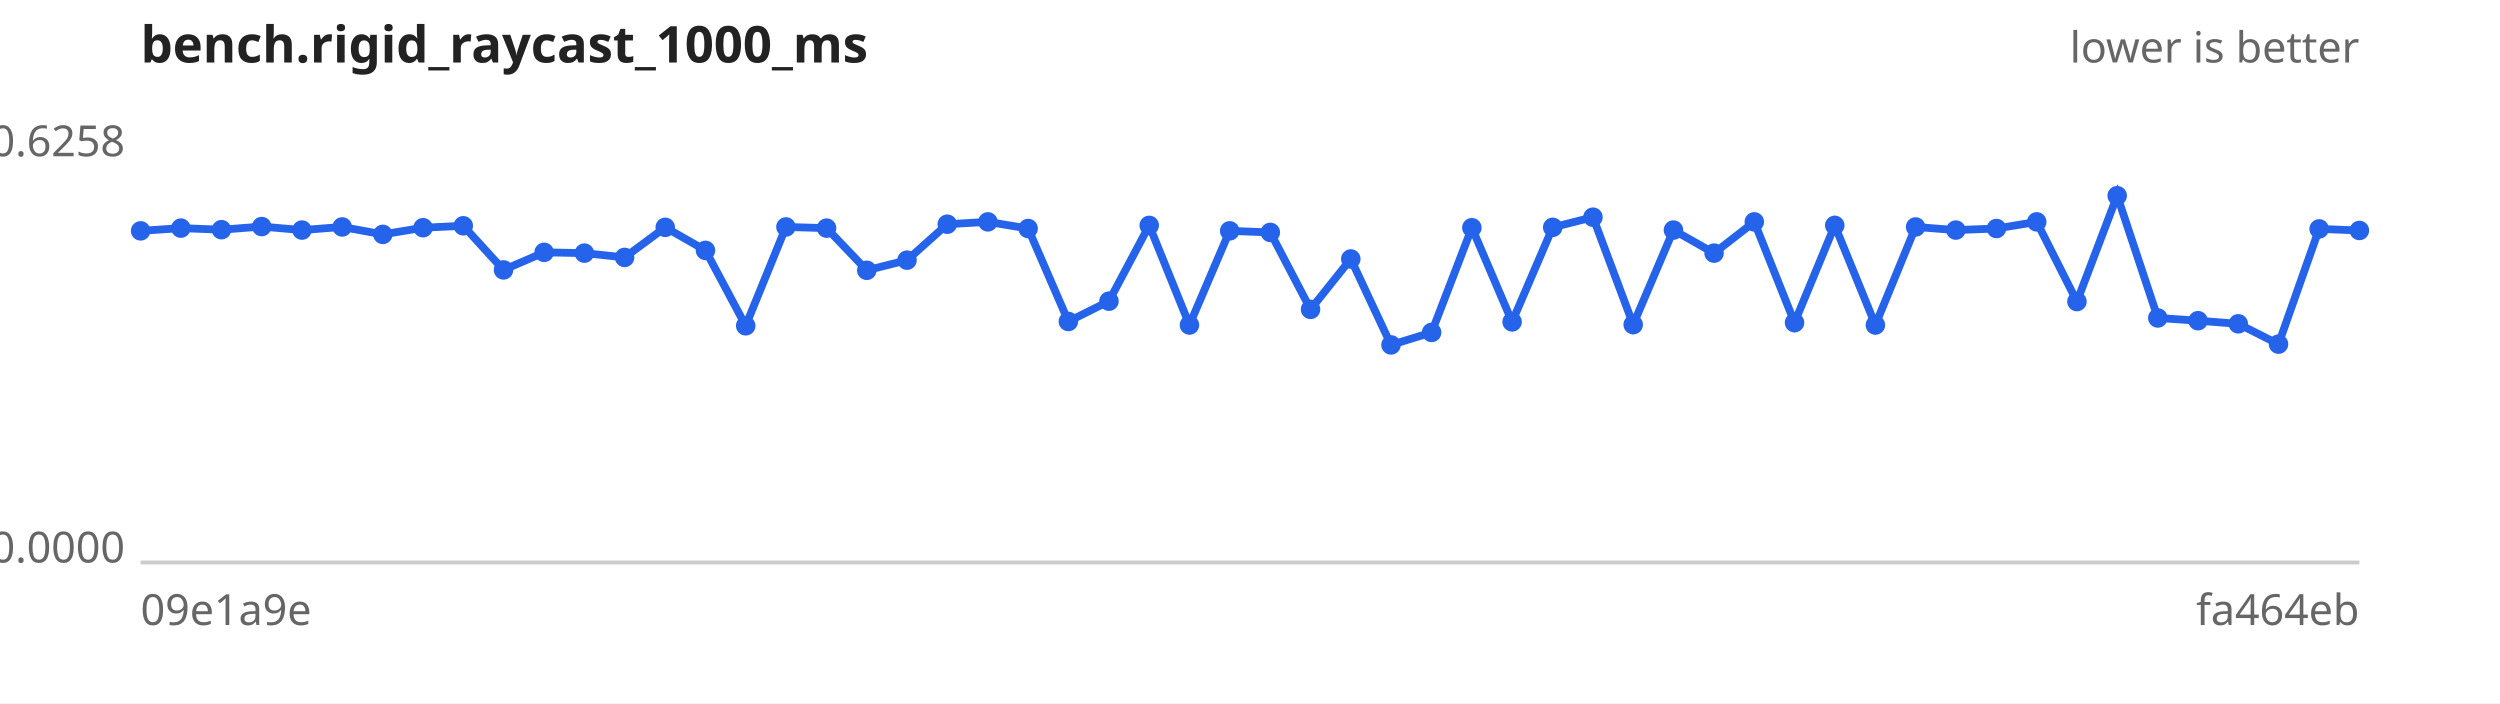
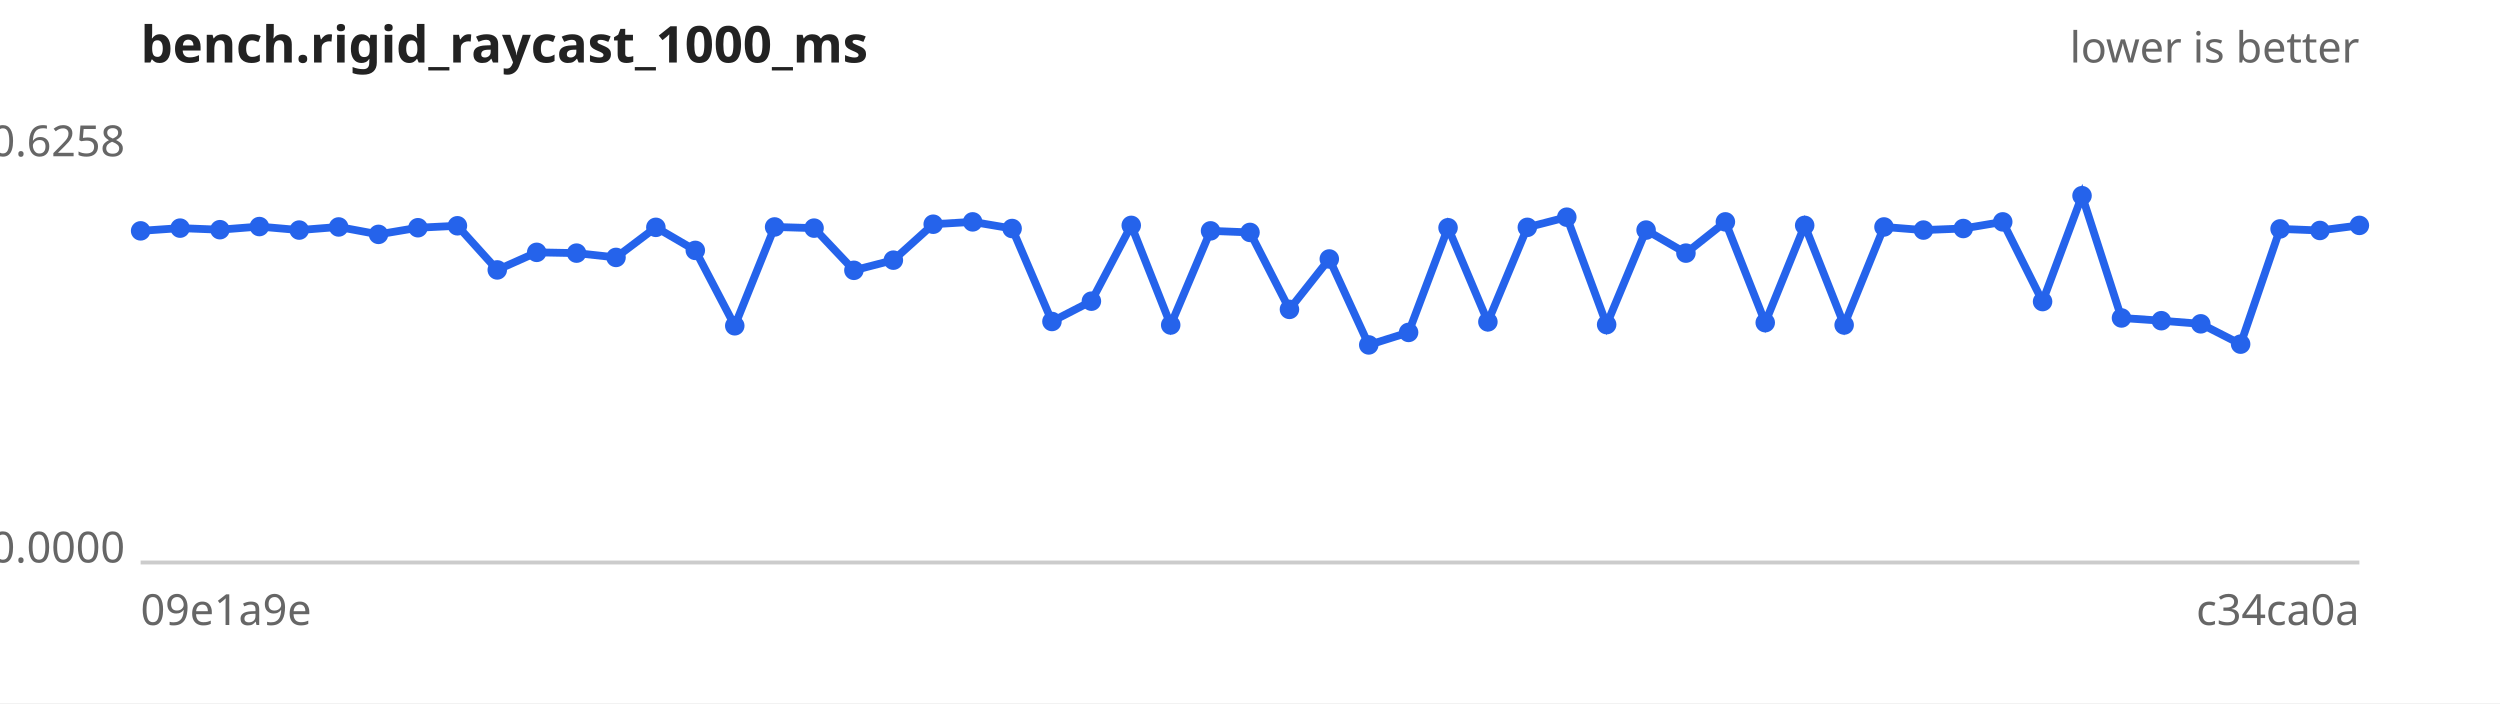
<svg xmlns="http://www.w3.org/2000/svg" width="640" height="180" viewBox="0 0 640 180" font-family="sans-serif" font-size="11">
  <rect width="640" height="180" fill="#ffffff" />
  <text x="36" y="16" font-size="13" font-weight="bold" fill="#222">bench.rigid_raycast_1000_ms</text>
  <text x="604" y="16" text-anchor="end" fill="#666">lower is better</text>
  <line x1="36" y1="144" x2="604" y2="144" stroke="#ccc" />
  <text x="32" y="40.0" text-anchor="end" fill="#666">0.6258</text>
  <text x="32" y="144.0" text-anchor="end" fill="#666">0.0000</text>
  <text x="36" y="160" fill="#666">09e1a9e</text>
-   <text x="604" y="160" text-anchor="end" fill="#666">fa464eb</text>
-   <path d="M36.0,59.1 L46.3,58.4 L56.7,58.8 L67.0,58.0 L77.3,58.9 L87.6,58.1 L98.0,60.0 L108.3,58.3 L118.6,57.8 L128.9,69.1 L139.3,64.6 L149.6,64.8 L159.9,65.9 L170.3,58.2 L180.6,64.1 L190.9,83.4 L201.2,58.1 L211.6,58.4 L221.9,69.2 L232.2,66.6 L242.5,57.4 L252.9,56.8 L263.2,58.5 L273.5,82.3 L283.9,77.1 L294.2,57.7 L304.5,83.2 L314.8,59.1 L325.2,59.5 L335.5,79.2 L345.8,66.3 L356.1,88.3 L366.5,85.1 L376.8,58.3 L387.1,82.4 L397.5,58.2 L407.8,55.6 L418.1,83.1 L428.4,58.9 L438.8,64.8 L449.1,56.8 L459.4,82.6 L469.7,57.7 L480.1,83.2 L490.4,58.1 L500.7,58.9 L511.1,58.5 L521.4,56.8 L531.7,77.2 L542.0,50.1 L552.4,81.4 L562.7,82.1 L573.0,82.9 L583.3,88.1 L593.7,58.6 L604.0,59.0" fill="none" stroke="#2563eb" stroke-width="2" />
+   <text x="604" y="160" text-anchor="end" fill="#666">c34ca0a</text>
+   <path d="M36.0,59.1 L46.1,58.4 L56.3,58.8 L66.4,58.0 L76.6,58.9 L86.7,58.1 L96.9,60.0 L107.0,58.3 L117.1,57.8 L127.3,69.1 L137.4,64.6 L147.6,64.8 L157.7,65.9 L167.9,58.2 L178.0,64.1 L188.1,83.4 L198.3,58.1 L208.4,58.4 L218.6,69.2 L228.7,66.6 L238.9,57.4 L249.0,56.8 L259.1,58.5 L269.3,82.3 L279.4,77.1 L289.6,57.7 L299.7,83.2 L309.9,59.1 L320.0,59.5 L330.1,79.2 L340.3,66.3 L350.4,88.3 L360.6,85.1 L370.7,58.3 L380.9,82.4 L391.0,58.2 L401.1,55.6 L411.3,83.1 L421.4,58.9 L431.6,64.8 L441.7,56.8 L451.9,82.6 L462.0,57.7 L472.1,83.2 L482.3,58.1 L492.4,58.9 L502.6,58.5 L512.7,56.8 L522.9,77.2 L533.0,50.1 L543.1,81.4 L553.3,82.1 L563.4,82.9 L573.6,88.1 L583.7,58.6 L593.9,59.0 L604.0,57.7" fill="none" stroke="#2563eb" stroke-width="2" />
  <g fill="#2563eb">
    <circle cx="36.0" cy="59.1" r="2.5" />
-     <circle cx="46.3" cy="58.4" r="2.5" />
-     <circle cx="56.7" cy="58.8" r="2.5" />
-     <circle cx="67.0" cy="58.0" r="2.5" />
-     <circle cx="77.3" cy="58.9" r="2.5" />
-     <circle cx="87.6" cy="58.1" r="2.5" />
-     <circle cx="98.0" cy="60.0" r="2.5" />
-     <circle cx="108.3" cy="58.3" r="2.5" />
-     <circle cx="118.6" cy="57.8" r="2.5" />
-     <circle cx="128.9" cy="69.1" r="2.5" />
-     <circle cx="139.3" cy="64.6" r="2.5" />
-     <circle cx="149.6" cy="64.8" r="2.5" />
-     <circle cx="159.9" cy="65.9" r="2.5" />
-     <circle cx="170.3" cy="58.2" r="2.5" />
-     <circle cx="180.6" cy="64.1" r="2.5" />
-     <circle cx="190.9" cy="83.4" r="2.5" />
-     <circle cx="201.2" cy="58.1" r="2.5" />
-     <circle cx="211.6" cy="58.4" r="2.5" />
-     <circle cx="221.9" cy="69.2" r="2.5" />
-     <circle cx="232.2" cy="66.6" r="2.5" />
-     <circle cx="242.5" cy="57.4" r="2.5" />
-     <circle cx="252.9" cy="56.8" r="2.5" />
-     <circle cx="263.2" cy="58.5" r="2.5" />
-     <circle cx="273.5" cy="82.3" r="2.5" />
-     <circle cx="283.9" cy="77.1" r="2.5" />
-     <circle cx="294.2" cy="57.7" r="2.5" />
-     <circle cx="304.5" cy="83.2" r="2.5" />
-     <circle cx="314.8" cy="59.1" r="2.5" />
-     <circle cx="325.2" cy="59.5" r="2.5" />
-     <circle cx="335.5" cy="79.2" r="2.5" />
-     <circle cx="345.8" cy="66.3" r="2.5" />
-     <circle cx="356.1" cy="88.3" r="2.5" />
-     <circle cx="366.5" cy="85.1" r="2.5" />
-     <circle cx="376.8" cy="58.3" r="2.5" />
-     <circle cx="387.1" cy="82.4" r="2.5" />
-     <circle cx="397.5" cy="58.2" r="2.5" />
-     <circle cx="407.8" cy="55.6" r="2.5" />
-     <circle cx="418.1" cy="83.1" r="2.5" />
-     <circle cx="428.4" cy="58.9" r="2.5" />
-     <circle cx="438.8" cy="64.8" r="2.5" />
-     <circle cx="449.1" cy="56.8" r="2.5" />
-     <circle cx="459.4" cy="82.6" r="2.5" />
-     <circle cx="469.7" cy="57.7" r="2.5" />
-     <circle cx="480.1" cy="83.2" r="2.5" />
-     <circle cx="490.4" cy="58.1" r="2.5" />
-     <circle cx="500.7" cy="58.9" r="2.5" />
-     <circle cx="511.1" cy="58.5" r="2.5" />
-     <circle cx="521.4" cy="56.8" r="2.5" />
-     <circle cx="531.7" cy="77.2" r="2.5" />
-     <circle cx="542.0" cy="50.1" r="2.5" />
-     <circle cx="552.4" cy="81.4" r="2.5" />
-     <circle cx="562.7" cy="82.1" r="2.5" />
-     <circle cx="573.0" cy="82.9" r="2.5" />
-     <circle cx="583.3" cy="88.1" r="2.5" />
-     <circle cx="593.7" cy="58.6" r="2.5" />
-     <circle cx="604.0" cy="59.0" r="2.5" />
+     <circle cx="46.1" cy="58.4" r="2.5" />
+     <circle cx="56.3" cy="58.8" r="2.5" />
+     <circle cx="66.4" cy="58.0" r="2.5" />
+     <circle cx="76.6" cy="58.9" r="2.5" />
+     <circle cx="86.7" cy="58.1" r="2.5" />
+     <circle cx="96.9" cy="60.0" r="2.5" />
+     <circle cx="107.0" cy="58.3" r="2.5" />
+     <circle cx="117.1" cy="57.8" r="2.5" />
+     <circle cx="127.3" cy="69.1" r="2.5" />
+     <circle cx="137.4" cy="64.6" r="2.5" />
+     <circle cx="147.6" cy="64.8" r="2.5" />
+     <circle cx="157.7" cy="65.9" r="2.5" />
+     <circle cx="167.9" cy="58.2" r="2.5" />
+     <circle cx="178.0" cy="64.1" r="2.5" />
+     <circle cx="188.1" cy="83.4" r="2.5" />
+     <circle cx="198.3" cy="58.1" r="2.5" />
+     <circle cx="208.4" cy="58.4" r="2.5" />
+     <circle cx="218.6" cy="69.2" r="2.5" />
+     <circle cx="228.7" cy="66.6" r="2.5" />
+     <circle cx="238.9" cy="57.4" r="2.5" />
+     <circle cx="249.0" cy="56.8" r="2.5" />
+     <circle cx="259.1" cy="58.5" r="2.5" />
+     <circle cx="269.3" cy="82.3" r="2.5" />
+     <circle cx="279.4" cy="77.1" r="2.5" />
+     <circle cx="289.6" cy="57.7" r="2.5" />
+     <circle cx="299.7" cy="83.2" r="2.5" />
+     <circle cx="309.9" cy="59.1" r="2.5" />
+     <circle cx="320.0" cy="59.5" r="2.5" />
+     <circle cx="330.1" cy="79.2" r="2.5" />
+     <circle cx="340.3" cy="66.3" r="2.5" />
+     <circle cx="350.4" cy="88.3" r="2.5" />
+     <circle cx="360.6" cy="85.1" r="2.5" />
+     <circle cx="370.7" cy="58.3" r="2.5" />
+     <circle cx="380.9" cy="82.4" r="2.5" />
+     <circle cx="391.0" cy="58.2" r="2.5" />
+     <circle cx="401.1" cy="55.6" r="2.5" />
+     <circle cx="411.3" cy="83.1" r="2.5" />
+     <circle cx="421.4" cy="58.9" r="2.5" />
+     <circle cx="431.6" cy="64.8" r="2.5" />
+     <circle cx="441.7" cy="56.8" r="2.5" />
+     <circle cx="451.9" cy="82.6" r="2.5" />
+     <circle cx="462.0" cy="57.7" r="2.5" />
+     <circle cx="472.1" cy="83.2" r="2.5" />
+     <circle cx="482.3" cy="58.1" r="2.5" />
+     <circle cx="492.4" cy="58.9" r="2.5" />
+     <circle cx="502.6" cy="58.5" r="2.5" />
+     <circle cx="512.7" cy="56.8" r="2.5" />
+     <circle cx="522.9" cy="77.2" r="2.5" />
+     <circle cx="533.0" cy="50.1" r="2.5" />
+     <circle cx="543.1" cy="81.4" r="2.5" />
+     <circle cx="553.3" cy="82.1" r="2.5" />
+     <circle cx="563.4" cy="82.9" r="2.5" />
+     <circle cx="573.6" cy="88.1" r="2.5" />
+     <circle cx="583.7" cy="58.6" r="2.5" />
+     <circle cx="593.9" cy="59.0" r="2.5" />
+     <circle cx="604.0" cy="57.7" r="2.5" />
  </g>
</svg>
